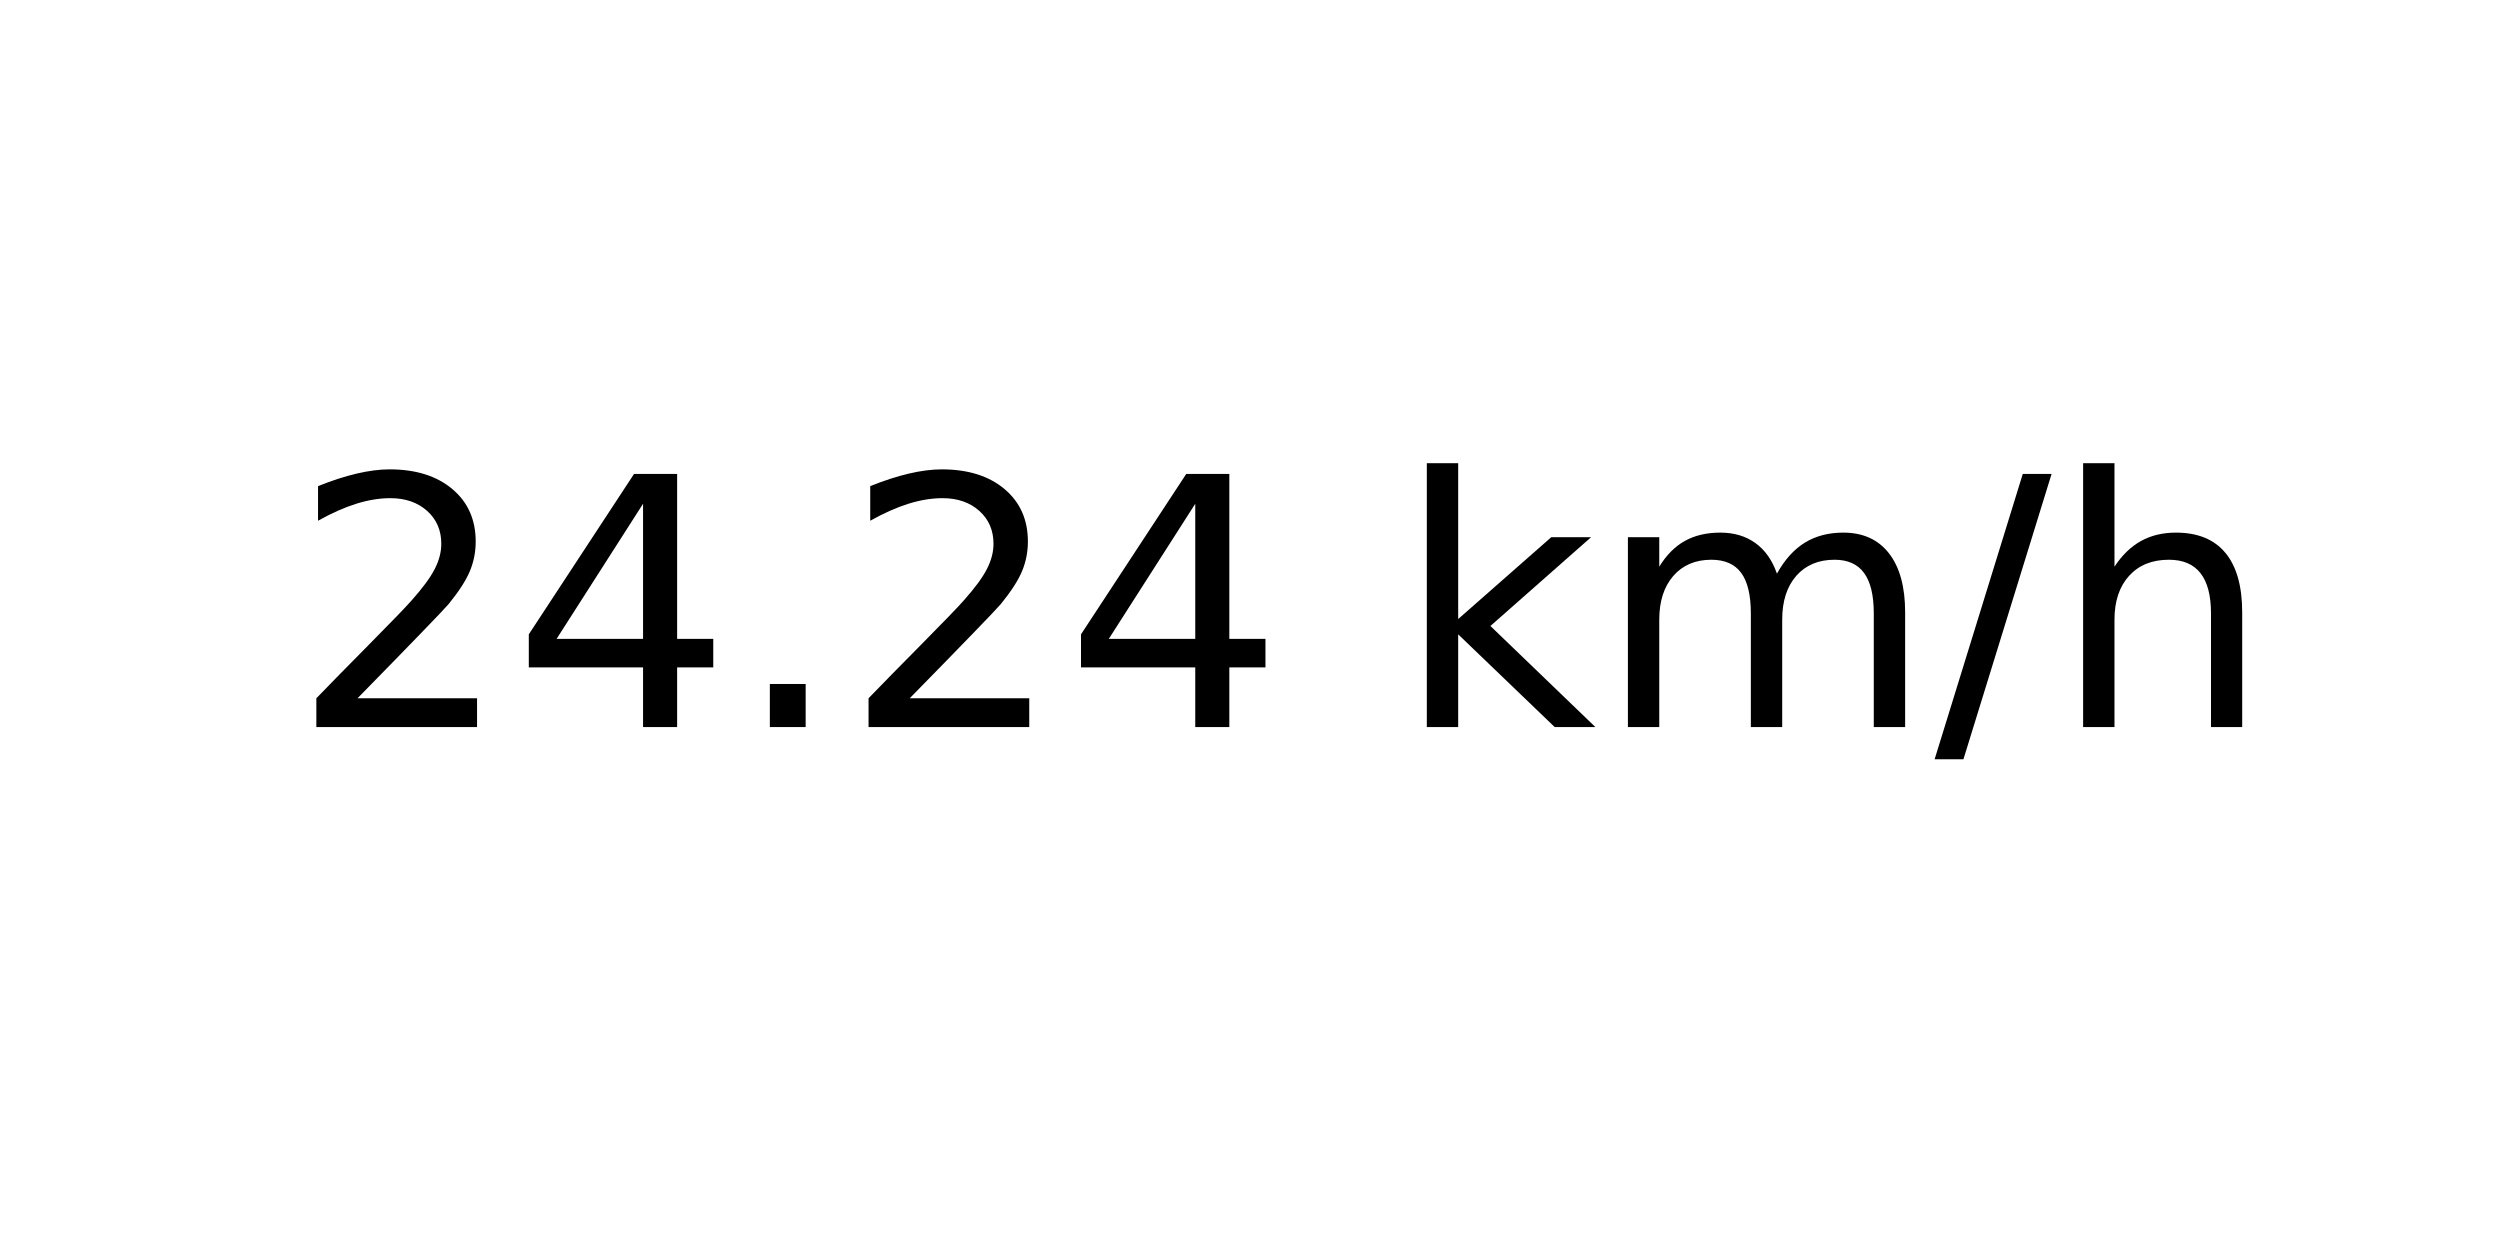
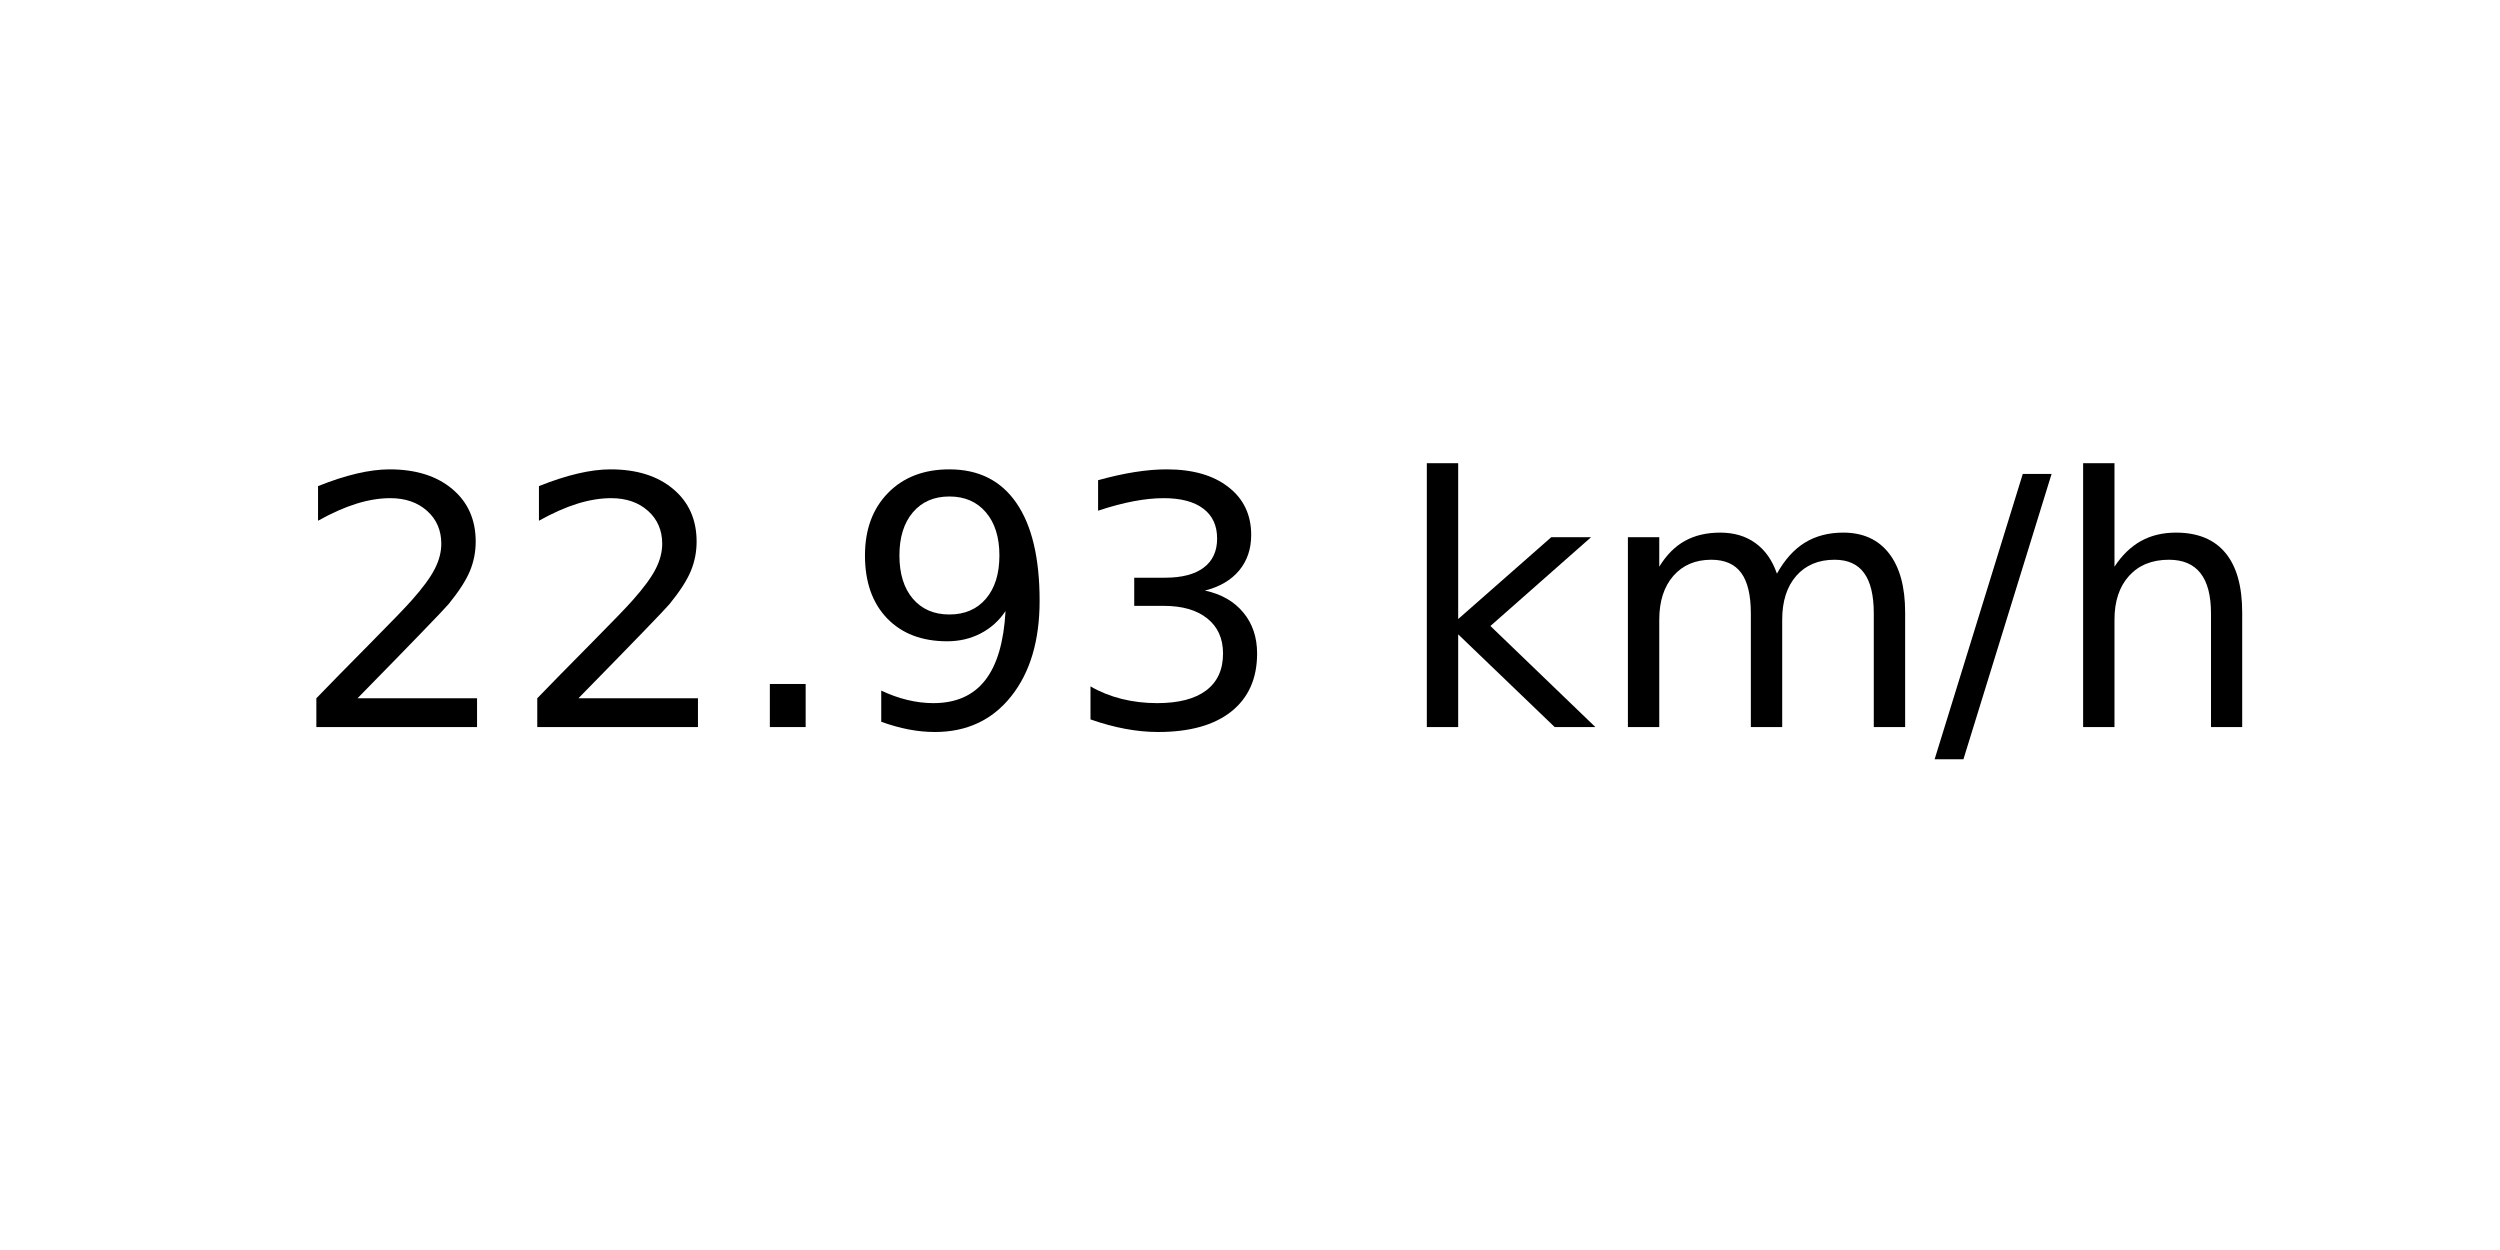
<svg xmlns="http://www.w3.org/2000/svg" xmlns:xlink="http://www.w3.org/1999/xlink" width="72pt" height="36pt" viewBox="0 0 72 36" version="1.1">
  <defs>
    <style type="text/css">*{stroke-linejoin: round; stroke-linecap: butt}</style>
  </defs>
  <g id="figure_1">
    <g id="axes_1">
      <g id="text_1">
        <g transform="translate(8.378125 20.93937) scale(0.1 -0.1)">
          <defs>
            <path id="DejaVuSans-32" d="M 1228 531  L 3431 531  L 3431 0  L 469 0  L 469 531  Q 828 903 1448 1529  Q 2069 2156 2228 2338  Q 2531 2678 2651 2914  Q 2772 3150 2772 3378  Q 2772 3750 2511 3984  Q 2250 4219 1831 4219  Q 1534 4219 1204 4116  Q 875 4013 500 3803  L 500 4441  Q 881 4594 1212 4672  Q 1544 4750 1819 4750  Q 2544 4750 2975 4387  Q 3406 4025 3406 3419  Q 3406 3131 3298 2873  Q 3191 2616 2906 2266  Q 2828 2175 2409 1742  Q 1991 1309 1228 531  z " transform="scale(0.015625)" />
-             <path id="DejaVuSans-34" d="M 2419 4116  L 825 1625  L 2419 1625  L 2419 4116  z M 2253 4666  L 3047 4666  L 3047 1625  L 3713 1625  L 3713 1100  L 3047 1100  L 3047 0  L 2419 0  L 2419 1100  L 313 1100  L 313 1709  L 2253 4666  z " transform="scale(0.015625)" />
            <path id="DejaVuSans-2e" d="M 684 794  L 1344 794  L 1344 0  L 684 0  L 684 794  z " transform="scale(0.015625)" />
+             <path id="DejaVuSans-39" d="M 703 97  L 703 672  Q 941 559 1184 500  Q 1428 441 1663 441  Q 2288 441 2617 861  Q 2947 1281 2994 2138  Q 2813 1869 2534 1725  Q 2256 1581 1919 1581  Q 1219 1581 811 2004  Q 403 2428 403 3163  Q 403 3881 828 4315  Q 1253 4750 1959 4750  Q 2769 4750 3195 4129  Q 3622 3509 3622 2328  Q 3622 1225 3098 567  Q 2575 -91 1691 -91  Q 1453 -91 1209 -44  Q 966 3 703 97  z M 1959 2075  Q 2384 2075 2632 2365  Q 2881 2656 2881 3163  Q 2881 3666 2632 3958  Q 2384 4250 1959 4250  Q 1534 4250 1286 3958  Q 1038 3666 1038 3163  Q 1038 2656 1286 2365  Q 1534 2075 1959 2075  z " transform="scale(0.015625)" />
+             <path id="DejaVuSans-33" d="M 2597 2516  Q 3050 2419 3304 2112  Q 3559 1806 3559 1356  Q 3559 666 3084 287  Q 2609 -91 1734 -91  Q 1441 -91 1130 -33  Q 819 25 488 141  L 488 750  Q 750 597 1062 519  Q 1375 441 1716 441  Q 2309 441 2620 675  Q 2931 909 2931 1356  Q 2931 1769 2642 2001  Q 2353 2234 1838 2234  L 1294 2234  L 1294 2753  L 1863 2753  Q 2328 2753 2575 2939  Q 2822 3125 2822 3475  Q 2822 3834 2567 4026  Q 2313 4219 1838 4219  Q 1578 4219 1281 4162  Q 984 4106 628 3988  L 628 4550  Q 988 4650 1302 4700  Q 1616 4750 1894 4750  Q 2613 4750 3031 4423  Q 3450 4097 3450 3541  Q 3450 3153 3228 2886  Q 3006 2619 2597 2516  z " transform="scale(0.015625)" />
            <path id="DejaVuSans-20" transform="scale(0.015625)" />
            <path id="DejaVuSans-6b" d="M 581 4863  L 1159 4863  L 1159 1991  L 2875 3500  L 3609 3500  L 1753 1863  L 3688 0  L 2938 0  L 1159 1709  L 1159 0  L 581 0  L 581 4863  z " transform="scale(0.015625)" />
            <path id="DejaVuSans-6d" d="M 3328 2828  Q 3544 3216 3844 3400  Q 4144 3584 4550 3584  Q 5097 3584 5394 3201  Q 5691 2819 5691 2113  L 5691 0  L 5113 0  L 5113 2094  Q 5113 2597 4934 2840  Q 4756 3084 4391 3084  Q 3944 3084 3684 2787  Q 3425 2491 3425 1978  L 3425 0  L 2847 0  L 2847 2094  Q 2847 2600 2669 2842  Q 2491 3084 2119 3084  Q 1678 3084 1418 2786  Q 1159 2488 1159 1978  L 1159 0  L 581 0  L 581 3500  L 1159 3500  L 1159 2956  Q 1356 3278 1631 3431  Q 1906 3584 2284 3584  Q 2666 3584 2933 3390  Q 3200 3197 3328 2828  z " transform="scale(0.015625)" />
            <path id="DejaVuSans-2f" d="M 1625 4666  L 2156 4666  L 531 -594  L 0 -594  L 1625 4666  z " transform="scale(0.015625)" />
            <path id="DejaVuSans-68" d="M 3513 2113  L 3513 0  L 2938 0  L 2938 2094  Q 2938 2591 2744 2837  Q 2550 3084 2163 3084  Q 1697 3084 1428 2787  Q 1159 2491 1159 1978  L 1159 0  L 581 0  L 581 4863  L 1159 4863  L 1159 2956  Q 1366 3272 1645 3428  Q 1925 3584 2291 3584  Q 2894 3584 3203 3211  Q 3513 2838 3513 2113  z " transform="scale(0.015625)" />
          </defs>
          <use xlink:href="#DejaVuSans-32" />
-           <use xlink:href="#DejaVuSans-34" x="63.623" />
+           <use xlink:href="#DejaVuSans-32" x="63.623" />
          <use xlink:href="#DejaVuSans-2e" x="127.246" />
-           <use xlink:href="#DejaVuSans-32" x="159.033" />
-           <use xlink:href="#DejaVuSans-34" x="222.656" />
+           <use xlink:href="#DejaVuSans-39" x="159.033" />
+           <use xlink:href="#DejaVuSans-33" x="222.656" />
          <use xlink:href="#DejaVuSans-20" x="286.279" />
          <use xlink:href="#DejaVuSans-6b" x="318.066" />
          <use xlink:href="#DejaVuSans-6d" x="375.977" />
          <use xlink:href="#DejaVuSans-2f" x="473.389" />
          <use xlink:href="#DejaVuSans-68" x="507.08" />
        </g>
      </g>
    </g>
  </g>
</svg>
